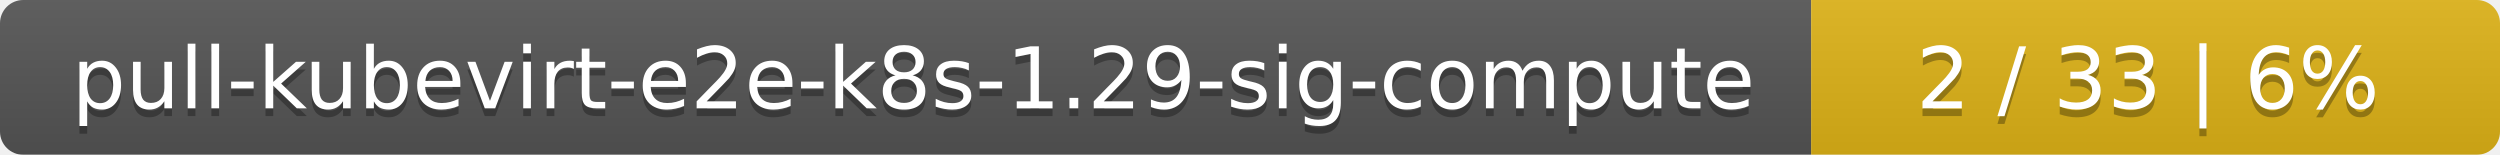
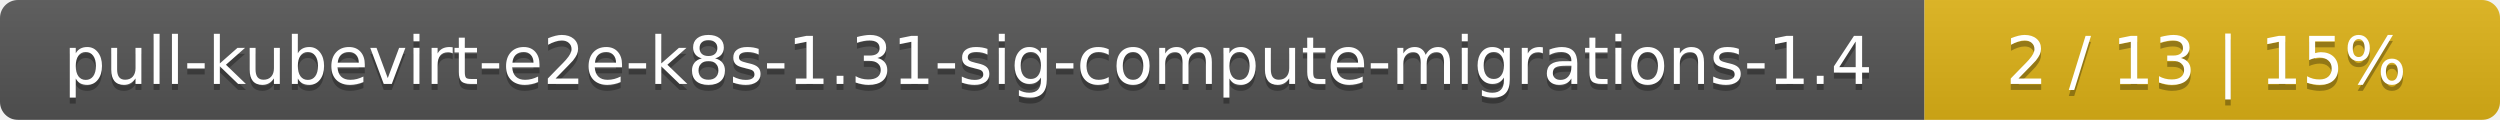
- <svg xmlns="http://www.w3.org/2000/svg" width="323" height="20">
+ <svg xmlns="http://www.w3.org/2000/svg" width="417" height="20">
  <linearGradient id="smooth" x2="0" y2="100%">
    <stop offset="0" stop-color="#bbb" stop-opacity=".1" />
    <stop offset="1" stop-opacity=".1" />
  </linearGradient>
  <mask id="round">
-     <rect width="323" height="20" rx="3" fill="#fff" />
+     <rect width="417" height="20" rx="3" fill="#fff" />
  </mask>
  <g mask="url(#round)">
-     <rect width="234" height="20" fill="#555" />
-     <rect x="234" width="89" height="20" fill="#dfb317" />
-     <rect width="323" height="20" fill="url(#smooth)" />
+     <rect width="321" height="20" fill="#555" />
+     <rect x="321" width="96" height="20" fill="#dfb317" />
+     <rect width="417" height="20" fill="url(#smooth)" />
  </g>
  <g fill="#fff" text-anchor="middle" font-family="DejaVu Sans,Verdana,Geneva,sans-serif" font-size="11">
-     <text x="118" y="15" fill="#010101" fill-opacity=".3">pull-kubevirt-e2e-k8s-1.29-sig-compute</text>
-     <text x="118" y="14">pull-kubevirt-e2e-k8s-1.29-sig-compute</text>
-     <text x="277.5" y="15" fill="#010101" fill-opacity=".3">2 / 33    |    6%</text>
-     <text x="277.5" y="14">2 / 33    |    6%</text>
+     <text x="161.5" y="15" fill="#010101" fill-opacity=".3">pull-kubevirt-e2e-k8s-1.31-sig-compute-migrations-1.4</text>
+     <text x="161.5" y="14">pull-kubevirt-e2e-k8s-1.31-sig-compute-migrations-1.4</text>
+     <text x="368" y="15" fill="#010101" fill-opacity=".3">2 / 13    |    15%</text>
+     <text x="368" y="14">2 / 13    |    15%</text>
  </g>
</svg>
